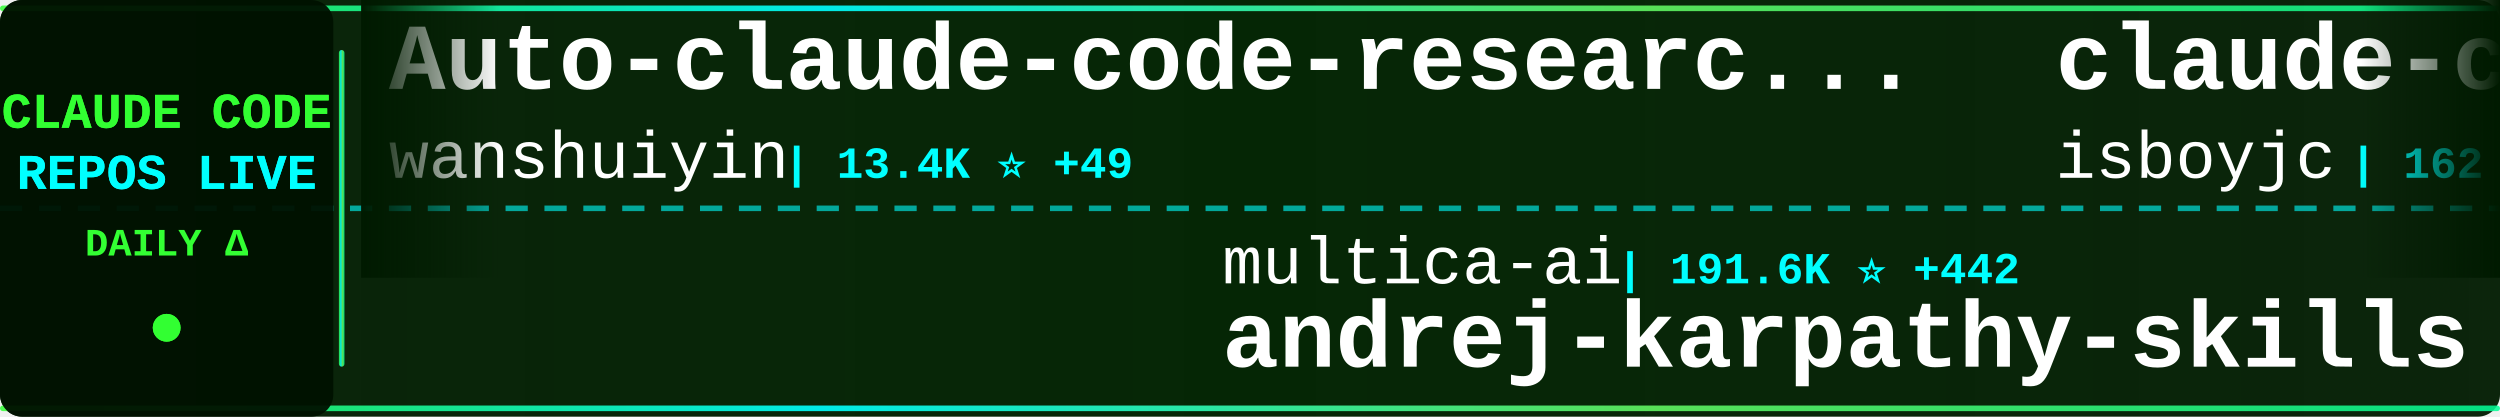
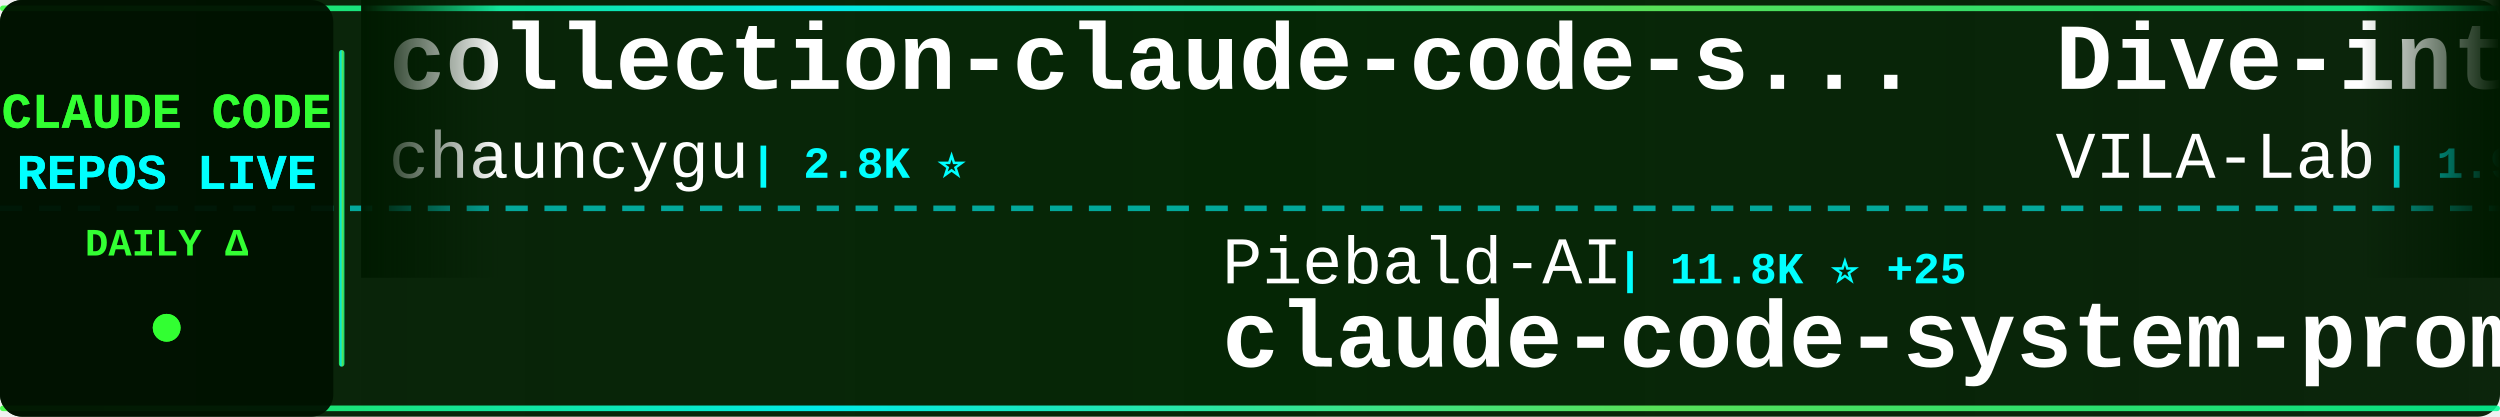
<svg xmlns="http://www.w3.org/2000/svg" width="900" height="150">
  <defs>
    <linearGradient id="tickerBg" x1="0%" y1="0%" x2="100%" y2="0%">
      <stop offset="0%" style="stop-color:#001a00;stop-opacity:0.95" />
      <stop offset="50%" style="stop-color:#002200;stop-opacity:0.98" />
      <stop offset="100%" style="stop-color:#001a00;stop-opacity:0.95" />
    </linearGradient>
    <linearGradient id="borderGrad" x1="0%" y1="0%" x2="100%" y2="0%">
      <stop offset="0%" style="stop-color:#33ff33;stop-opacity:0.85">
        <animate attributeName="stop-opacity" values="0.85;1;0.85" dur="2s" repeatCount="indefinite" />
      </stop>
      <stop offset="33%" style="stop-color:#00ffff;stop-opacity:0.9">
        <animate attributeName="stop-opacity" values="0.9;1;0.9" dur="2.2s" repeatCount="indefinite" />
      </stop>
      <stop offset="66%" style="stop-color:#66ff66;stop-opacity:0.85">
        <animate attributeName="stop-opacity" values="0.85;1;0.85" dur="1.8s" repeatCount="indefinite" />
      </stop>
      <stop offset="100%" style="stop-color:#00ff99;stop-opacity:0.85">
        <animate attributeName="stop-opacity" values="0.85;1;0.85" dur="2s" repeatCount="indefinite" />
      </stop>
    </linearGradient>
    <filter id="textGlow">
      <feGaussianBlur stdDeviation="0.1" result="coloredBlur" />
      <feMerge>
        <feMergeNode in="coloredBlur" />
        <feMergeNode in="SourceGraphic" />
      </feMerge>
    </filter>
    <filter id="metricGlow">
      <feGaussianBlur stdDeviation="0.2" result="coloredBlur" />
      <feMerge>
        <feMergeNode in="coloredBlur" />
        <feMergeNode in="SourceGraphic" />
      </feMerge>
    </filter>
    <linearGradient id="leftFade" x1="0%" y1="0%" x2="100%" y2="0%">
      <stop offset="0%" style="stop-color:#001a00;stop-opacity:1" />
      <stop offset="100%" style="stop-color:#001a00;stop-opacity:0" />
    </linearGradient>
    <linearGradient id="rightFade" x1="0%" y1="0%" x2="100%" y2="0%">
      <stop offset="0%" style="stop-color:#001a00;stop-opacity:0" />
      <stop offset="100%" style="stop-color:#001a00;stop-opacity:1" />
    </linearGradient>
  </defs>
  <rect width="900" height="150" fill="url(#tickerBg)" rx="8" />
  <rect x="0" y="2" width="900" height="2" fill="url(#borderGrad)" rx="1" />
  <rect x="0" y="146" width="900" height="2" fill="url(#borderGrad)" rx="1" />
  <line x1="0" y1="75" x2="900" y2="75" stroke="#00ffff" stroke-width="2" stroke-dasharray="8 6" opacity="0.6" />
  <rect x="0" y="0" width="120" height="150" fill="#001100" opacity="0.95" rx="8" />
  <text x="60" y="46" font-family="'Courier New', monospace" font-size="18" font-weight="bold" fill="#33ff33" text-anchor="middle" filter="url(#textGlow)">
    CLAUDE CODE
  </text>
  <text x="60" y="68" font-family="'Courier New', monospace" font-size="18" font-weight="bold" fill="#00ffff" text-anchor="middle" filter="url(#textGlow)">
    REPOS LIVE
  </text>
  <text x="60" y="92" font-family="'Courier New', monospace" font-size="14" font-weight="bold" fill="#33ff33" text-anchor="middle">
    DAILY Δ
  </text>
  <circle cx="60" cy="118" r="5" fill="#33ff33" filter="url(#metricGlow)">
    <animate attributeName="r" values="4;6;4" dur="1.5s" repeatCount="indefinite" />
    <animate attributeName="opacity" values="0.6;1;0.6" dur="1.5s" repeatCount="indefinite" />
  </circle>
  <rect x="122" y="18" width="2" height="114" fill="url(#borderGrad)" rx="1" />
  <clipPath id="tickerClip">
    <rect x="130" y="0" width="770" height="150" />
  </clipPath>
  <g clip-path="url(#tickerClip)">
    <g id="tickerItems">
      <animateTransform attributeName="transform" attributeType="XML" type="translate" from="0 0" to="-3000 0" dur="54s" repeatCount="indefinite" />
      <g transform="translate(0, 0)">
-         <text x="140" y="32" font-family="'Courier New', monospace" font-size="34" font-weight="bold" fill="#ffffff">Auto-claude-code-researc...</text>
-         <text x="140" y="64" font-family="'Courier New', monospace" font-size="24" font-weight="normal" fill="#ffffff" opacity="1.0">wanshuiyin</text>
-         <text x="282" y="64" font-family="'Courier New', monospace" font-size="16" font-weight="bold" fill="#00ffff"> | 13.4K ⭐ +49</text>
+         <text x="140" y="32" font-family="'Courier New', monospace" font-size="34" font-weight="bold" fill="#ffffff">collection-claude-code-s...</text>
+         <text x="140" y="64" font-family="'Courier New', monospace" font-size="24" font-weight="normal" fill="#ffffff" opacity="1.0">chauncygu</text>
+         <text x="270" y="64" font-family="'Courier New', monospace" font-size="16" font-weight="bold" fill="#00ffff"> | 2.8K ⭐</text>
      </g>
      <g transform="translate(300, 0)">
-         <text x="140" y="102" font-family="'Courier New', monospace" font-size="24" font-weight="normal" fill="#ffffff" opacity="1.0">multica-ai</text>
-         <text x="282" y="102" font-family="'Courier New', monospace" font-size="16" font-weight="bold" fill="#00ffff"> | 191.6K ⭐ +442</text>
-         <text x="140" y="132" font-family="'Courier New', monospace" font-size="34" font-weight="bold" fill="#ffffff">andrej-karpathy-skills</text>
+         <text x="140" y="102" font-family="'Courier New', monospace" font-size="24" font-weight="normal" fill="#ffffff" opacity="1.0">Piebald-AI</text>
+         <text x="282" y="102" font-family="'Courier New', monospace" font-size="16" font-weight="bold" fill="#00ffff"> | 11.8K ⭐ +25</text>
+         <text x="140" y="132" font-family="'Courier New', monospace" font-size="34" font-weight="bold" fill="#ffffff">claude-code-system-promp...</text>
      </g>
      <g transform="translate(600, 0)">
-         <text x="140" y="32" font-family="'Courier New', monospace" font-size="34" font-weight="bold" fill="#ffffff">claude-code</text>
-         <text x="140" y="64" font-family="'Courier New', monospace" font-size="24" font-weight="normal" fill="#ffffff" opacity="1.0">isboyjc</text>
-         <text x="246" y="64" font-family="'Courier New', monospace" font-size="16" font-weight="bold" fill="#00ffff"> | 162 ⭐ +1</text>
+         <text x="140" y="32" font-family="'Courier New', monospace" font-size="34" font-weight="bold" fill="#ffffff">Dive-into-Claude-Code</text>
+         <text x="140" y="64" font-family="'Courier New', monospace" font-size="24" font-weight="normal" fill="#ffffff" opacity="1.0">VILA-Lab</text>
+         <text x="258" y="64" font-family="'Courier New', monospace" font-size="16" font-weight="bold" fill="#00ffff"> | 1.9K ⭐ +7</text>
      </g>
      <g transform="translate(900, 0)">
-         <text x="140" y="102" font-family="'Courier New', monospace" font-size="24" font-weight="normal" fill="#ffffff" opacity="1.0">alejandrobalderas</text>
-         <text x="366" y="102" font-family="'Courier New', monospace" font-size="16" font-weight="bold" fill="#00ffff"> | 2.7K ⭐ +7</text>
-         <text x="140" y="132" font-family="'Courier New', monospace" font-size="34" font-weight="bold" fill="#ffffff">claude-code-from-source</text>
+         <text x="140" y="102" font-family="'Courier New', monospace" font-size="24" font-weight="normal" fill="#ffffff" opacity="1.0">OneRedOak</text>
+         <text x="270" y="102" font-family="'Courier New', monospace" font-size="16" font-weight="bold" fill="#00ffff"> | 3.9K ⭐</text>
+         <text x="140" y="132" font-family="'Courier New', monospace" font-size="34" font-weight="bold" fill="#ffffff">claude-code-workflows</text>
      </g>
      <g transform="translate(1200, 0)">
-         <text x="140" y="32" font-family="'Courier New', monospace" font-size="34" font-weight="bold" fill="#ffffff">claude-code-security-rev...</text>
-         <text x="140" y="64" font-family="'Courier New', monospace" font-size="24" font-weight="normal" fill="#ffffff" opacity="1.0">anthropics</text>
-         <text x="282" y="64" font-family="'Courier New', monospace" font-size="16" font-weight="bold" fill="#00ffff"> | 5.5K ⭐ +6</text>
+         <text x="140" y="32" font-family="'Courier New', monospace" font-size="34" font-weight="bold" fill="#ffffff">claude-code-transcripts</text>
+         <text x="140" y="64" font-family="'Courier New', monospace" font-size="24" font-weight="normal" fill="#ffffff" opacity="1.0">simonw</text>
+         <text x="234" y="64" font-family="'Courier New', monospace" font-size="16" font-weight="bold" fill="#00ffff"> | 1.6K ⭐ +2</text>
      </g>
      <g transform="translate(1500, 0)">
-         <text x="140" y="102" font-family="'Courier New', monospace" font-size="24" font-weight="normal" fill="#ffffff" opacity="1.0">FlorianBruniaux</text>
-         <text x="342" y="102" font-family="'Courier New', monospace" font-size="16" font-weight="bold" fill="#00ffff"> | 5.4K ⭐ +16</text>
-         <text x="140" y="132" font-family="'Courier New', monospace" font-size="34" font-weight="bold" fill="#ffffff">claude-code-ultimate-gui...</text>
+         <text x="140" y="102" font-family="'Courier New', monospace" font-size="24" font-weight="normal" fill="#ffffff" opacity="1.0">digitalsamba</text>
+         <text x="306" y="102" font-family="'Courier New', monospace" font-size="16" font-weight="bold" fill="#00ffff"> | 1.7K ⭐ +5</text>
+         <text x="140" y="132" font-family="'Courier New', monospace" font-size="34" font-weight="bold" fill="#ffffff">claude-code-video-toolki...</text>
      </g>
      <g transform="translate(1800, 0)">
-         <text x="140" y="32" font-family="'Courier New', monospace" font-size="34" font-weight="bold" fill="#ffffff">claude-code</text>
-         <text x="140" y="64" font-family="'Courier New', monospace" font-size="24" font-weight="normal" fill="#ffffff" opacity="1.0">freestylefly</text>
-         <text x="306" y="64" font-family="'Courier New', monospace" font-size="16" font-weight="bold" fill="#00ffff"> | 128 ⭐</text>
+         <text x="140" y="32" font-family="'Courier New', monospace" font-size="34" font-weight="bold" fill="#ffffff">claude-code-from-source</text>
+         <text x="140" y="64" font-family="'Courier New', monospace" font-size="24" font-weight="normal" fill="#ffffff" opacity="1.0">alejandrobalderas</text>
+         <text x="366" y="64" font-family="'Courier New', monospace" font-size="16" font-weight="bold" fill="#00ffff"> | 2.7K ⭐ +7</text>
      </g>
      <g transform="translate(2100, 0)">
-         <text x="140" y="102" font-family="'Courier New', monospace" font-size="24" font-weight="normal" fill="#ffffff" opacity="1.0">Yuyz0112</text>
-         <text x="258" y="102" font-family="'Courier New', monospace" font-size="16" font-weight="bold" fill="#00ffff"> | 2.4K ⭐</text>
-         <text x="140" y="132" font-family="'Courier New', monospace" font-size="34" font-weight="bold" fill="#ffffff">claude-code-reverse</text>
+         <text x="140" y="102" font-family="'Courier New', monospace" font-size="24" font-weight="normal" fill="#ffffff" opacity="1.0">lintsinghua</text>
+         <text x="294" y="102" font-family="'Courier New', monospace" font-size="16" font-weight="bold" fill="#00ffff"> | 3.9K ⭐ +14</text>
+         <text x="140" y="132" font-family="'Courier New', monospace" font-size="34" font-weight="bold" fill="#ffffff">claude-code-book</text>
      </g>
      <g transform="translate(2400, 0)">
-         <text x="140" y="32" font-family="'Courier New', monospace" font-size="34" font-weight="bold" fill="#ffffff">claude-code-workflows</text>
-         <text x="140" y="64" font-family="'Courier New', monospace" font-size="24" font-weight="normal" fill="#ffffff" opacity="1.0">OneRedOak</text>
-         <text x="270" y="64" font-family="'Courier New', monospace" font-size="16" font-weight="bold" fill="#00ffff"> | 3.9K ⭐</text>
+         <text x="140" y="32" font-family="'Courier New', monospace" font-size="34" font-weight="bold" fill="#ffffff">Claude-Code</text>
+         <text x="140" y="64" font-family="'Courier New', monospace" font-size="24" font-weight="normal" fill="#ffffff" opacity="1.0">OrcaWhisper</text>
+         <text x="294" y="64" font-family="'Courier New', monospace" font-size="16" font-weight="bold" fill="#00ffff"> | 83 ⭐</text>
      </g>
      <g transform="translate(2700, 0)">
-         <text x="140" y="102" font-family="'Courier New', monospace" font-size="24" font-weight="normal" fill="#ffffff" opacity="1.0">Donchitos</text>
-         <text x="270" y="102" font-family="'Courier New', monospace" font-size="16" font-weight="bold" fill="#00ffff"> | 22.9K ⭐ +46</text>
-         <text x="140" y="132" font-family="'Courier New', monospace" font-size="34" font-weight="bold" fill="#ffffff">Claude-Code-Game-Studios</text>
+         <text x="140" y="102" font-family="'Courier New', monospace" font-size="24" font-weight="normal" fill="#ffffff" opacity="1.0">ding113</text>
+         <text x="246" y="102" font-family="'Courier New', monospace" font-size="16" font-weight="bold" fill="#00ffff"> | 3.2K ⭐ +8</text>
+         <text x="140" y="132" font-family="'Courier New', monospace" font-size="34" font-weight="bold" fill="#ffffff">claude-code-hub</text>
      </g>
      <g transform="translate(3000, 0)">
-         <text x="140" y="32" font-family="'Courier New', monospace" font-size="34" font-weight="bold" fill="#ffffff">Auto-claude-code-researc...</text>
-         <text x="140" y="64" font-family="'Courier New', monospace" font-size="24" font-weight="normal" fill="#ffffff" opacity="1.0">wanshuiyin</text>
-         <text x="282" y="64" font-family="'Courier New', monospace" font-size="16" font-weight="bold" fill="#00ffff"> | 13.4K ⭐ +49</text>
+         <text x="140" y="32" font-family="'Courier New', monospace" font-size="34" font-weight="bold" fill="#ffffff">collection-claude-code-s...</text>
+         <text x="140" y="64" font-family="'Courier New', monospace" font-size="24" font-weight="normal" fill="#ffffff" opacity="1.0">chauncygu</text>
+         <text x="270" y="64" font-family="'Courier New', monospace" font-size="16" font-weight="bold" fill="#00ffff"> | 2.8K ⭐</text>
      </g>
      <g transform="translate(3300, 0)">
-         <text x="140" y="102" font-family="'Courier New', monospace" font-size="24" font-weight="normal" fill="#ffffff" opacity="1.0">multica-ai</text>
-         <text x="282" y="102" font-family="'Courier New', monospace" font-size="16" font-weight="bold" fill="#00ffff"> | 191.6K ⭐ +442</text>
-         <text x="140" y="132" font-family="'Courier New', monospace" font-size="34" font-weight="bold" fill="#ffffff">andrej-karpathy-skills</text>
+         <text x="140" y="102" font-family="'Courier New', monospace" font-size="24" font-weight="normal" fill="#ffffff" opacity="1.0">Piebald-AI</text>
+         <text x="282" y="102" font-family="'Courier New', monospace" font-size="16" font-weight="bold" fill="#00ffff"> | 11.8K ⭐ +25</text>
+         <text x="140" y="132" font-family="'Courier New', monospace" font-size="34" font-weight="bold" fill="#ffffff">claude-code-system-promp...</text>
      </g>
      <g transform="translate(3600, 0)">
-         <text x="140" y="32" font-family="'Courier New', monospace" font-size="34" font-weight="bold" fill="#ffffff">claude-code</text>
-         <text x="140" y="64" font-family="'Courier New', monospace" font-size="24" font-weight="normal" fill="#ffffff" opacity="1.0">isboyjc</text>
-         <text x="246" y="64" font-family="'Courier New', monospace" font-size="16" font-weight="bold" fill="#00ffff"> | 162 ⭐ +1</text>
+         <text x="140" y="32" font-family="'Courier New', monospace" font-size="34" font-weight="bold" fill="#ffffff">Dive-into-Claude-Code</text>
+         <text x="140" y="64" font-family="'Courier New', monospace" font-size="24" font-weight="normal" fill="#ffffff" opacity="1.0">VILA-Lab</text>
+         <text x="258" y="64" font-family="'Courier New', monospace" font-size="16" font-weight="bold" fill="#00ffff"> | 1.9K ⭐ +7</text>
      </g>
      <g transform="translate(3900, 0)">
-         <text x="140" y="102" font-family="'Courier New', monospace" font-size="24" font-weight="normal" fill="#ffffff" opacity="1.0">alejandrobalderas</text>
-         <text x="366" y="102" font-family="'Courier New', monospace" font-size="16" font-weight="bold" fill="#00ffff"> | 2.7K ⭐ +7</text>
-         <text x="140" y="132" font-family="'Courier New', monospace" font-size="34" font-weight="bold" fill="#ffffff">claude-code-from-source</text>
+         <text x="140" y="102" font-family="'Courier New', monospace" font-size="24" font-weight="normal" fill="#ffffff" opacity="1.0">OneRedOak</text>
+         <text x="270" y="102" font-family="'Courier New', monospace" font-size="16" font-weight="bold" fill="#00ffff"> | 3.9K ⭐</text>
+         <text x="140" y="132" font-family="'Courier New', monospace" font-size="34" font-weight="bold" fill="#ffffff">claude-code-workflows</text>
      </g>
    </g>
  </g>
  <rect x="130" y="0" width="50" height="100" fill="url(#leftFade)" />
  <rect x="850" y="0" width="50" height="100" fill="url(#rightFade)" />
</svg>
